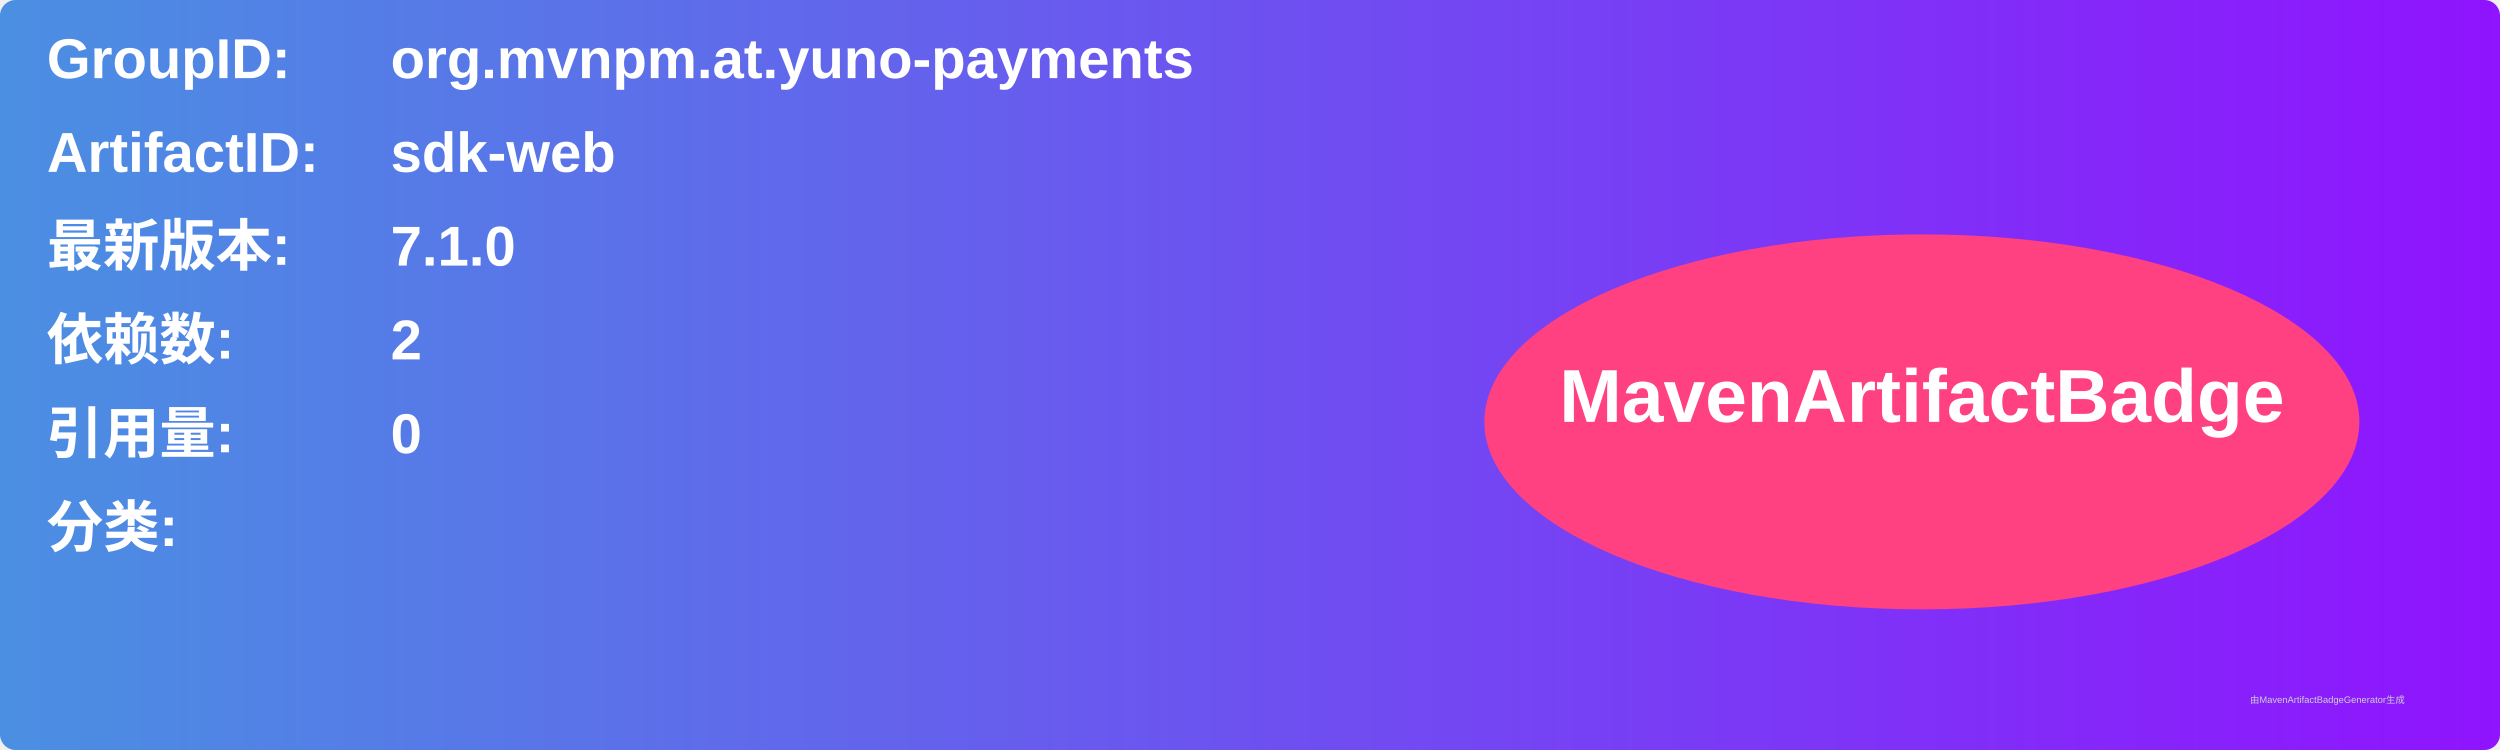
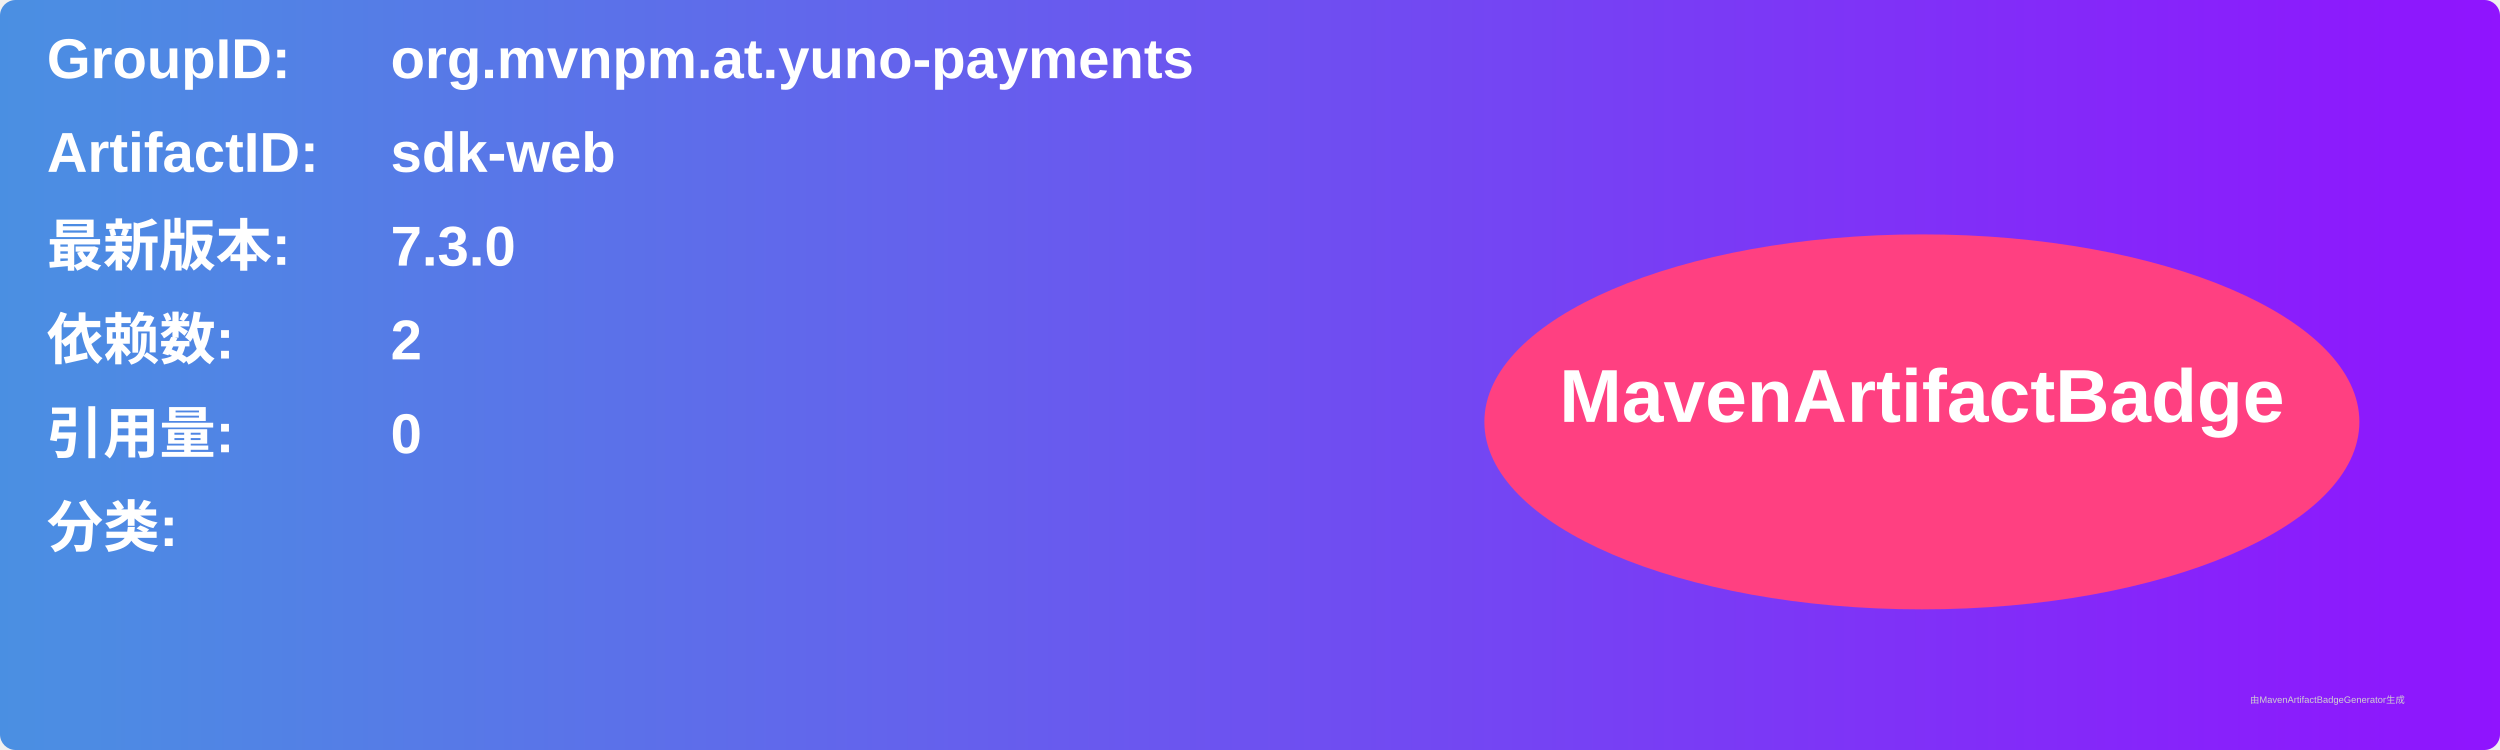
<svg xmlns="http://www.w3.org/2000/svg" width="800" height="240" viewBox="0 0 800 240">
  <linearGradient id="grad" x1="0%" y1="0%" x2="100%" y2="0%">
    <stop offset="0%" stop-color="#4a90e2" />
    <stop offset="100%" stop-color="#9013fe" />
  </linearGradient>
  <rect width="100%" height="100%" rx="5" ry="5" fill="url(#grad)" />
  <g transform="translate(15, 15)">
    <text x="0" y="10" font-family="Arial" font-size="18" fill="white" font-weight="bold" width="260">GroupID:</text>
    <text x="110" y="10" font-family="Arial" font-size="18" fill="white" font-weight="bold" width="460">org.mvnpm.at.yuno-payments</text>
    <text x="0" y="40" font-family="Arial" font-size="18" fill="white" font-weight="bold" width="260">ArtifactID:</text>
    <text x="110" y="40" font-family="Arial" font-size="18" fill="white" font-weight="bold" width="460">sdk-web</text>
    <text x="0" y="70" font-family="Arial" font-size="18" fill="white" font-weight="bold">最新版本:</text>
    <text x="110" y="70" font-family="Arial" font-size="18" fill="white" font-weight="bold">
-       <tspan font-weight="bold">7.1.0</tspan>
+       <tspan font-weight="bold">7.3.0</tspan>
    </text>
    <text x="0" y="100" font-family="Arial" font-size="18" fill="white" font-weight="bold">依赖数: </text>
    <text x="110" y="100" font-family="Arial" font-size="18" fill="white">
      <tspan font-weight="bold">2</tspan>
    </text>
    <text x="0" y="130" font-family="Arial" font-size="18" fill="white" font-weight="bold">引用量: </text>
    <text x="110" y="130" font-family="Arial" font-size="18" fill="white">
      <tspan font-weight="bold">0</tspan>
    </text>
    <text x="0" y="160" font-family="Arial" font-size="18" fill="white" font-weight="bold">分类:</text>
    <text x="10" y="190" font-family="Arial" font-size="10" fill="white">
      <tspan font-weight="bold" />
    </text>
    <ellipse cx="600" cy="120" rx="140" ry="60" fill="#ff4081" />
    <text x="600" y="120" text-anchor="middle" font-family="Arial" font-size="24" fill="white" font-weight="bold">MavenArtifactBadge</text>
  </g>
  <text x="720" y="225" font-family="Arial" font-size="3" fill="#d0d0d0">由MavenArtifactBadgeGenerator生成</text>
</svg>
